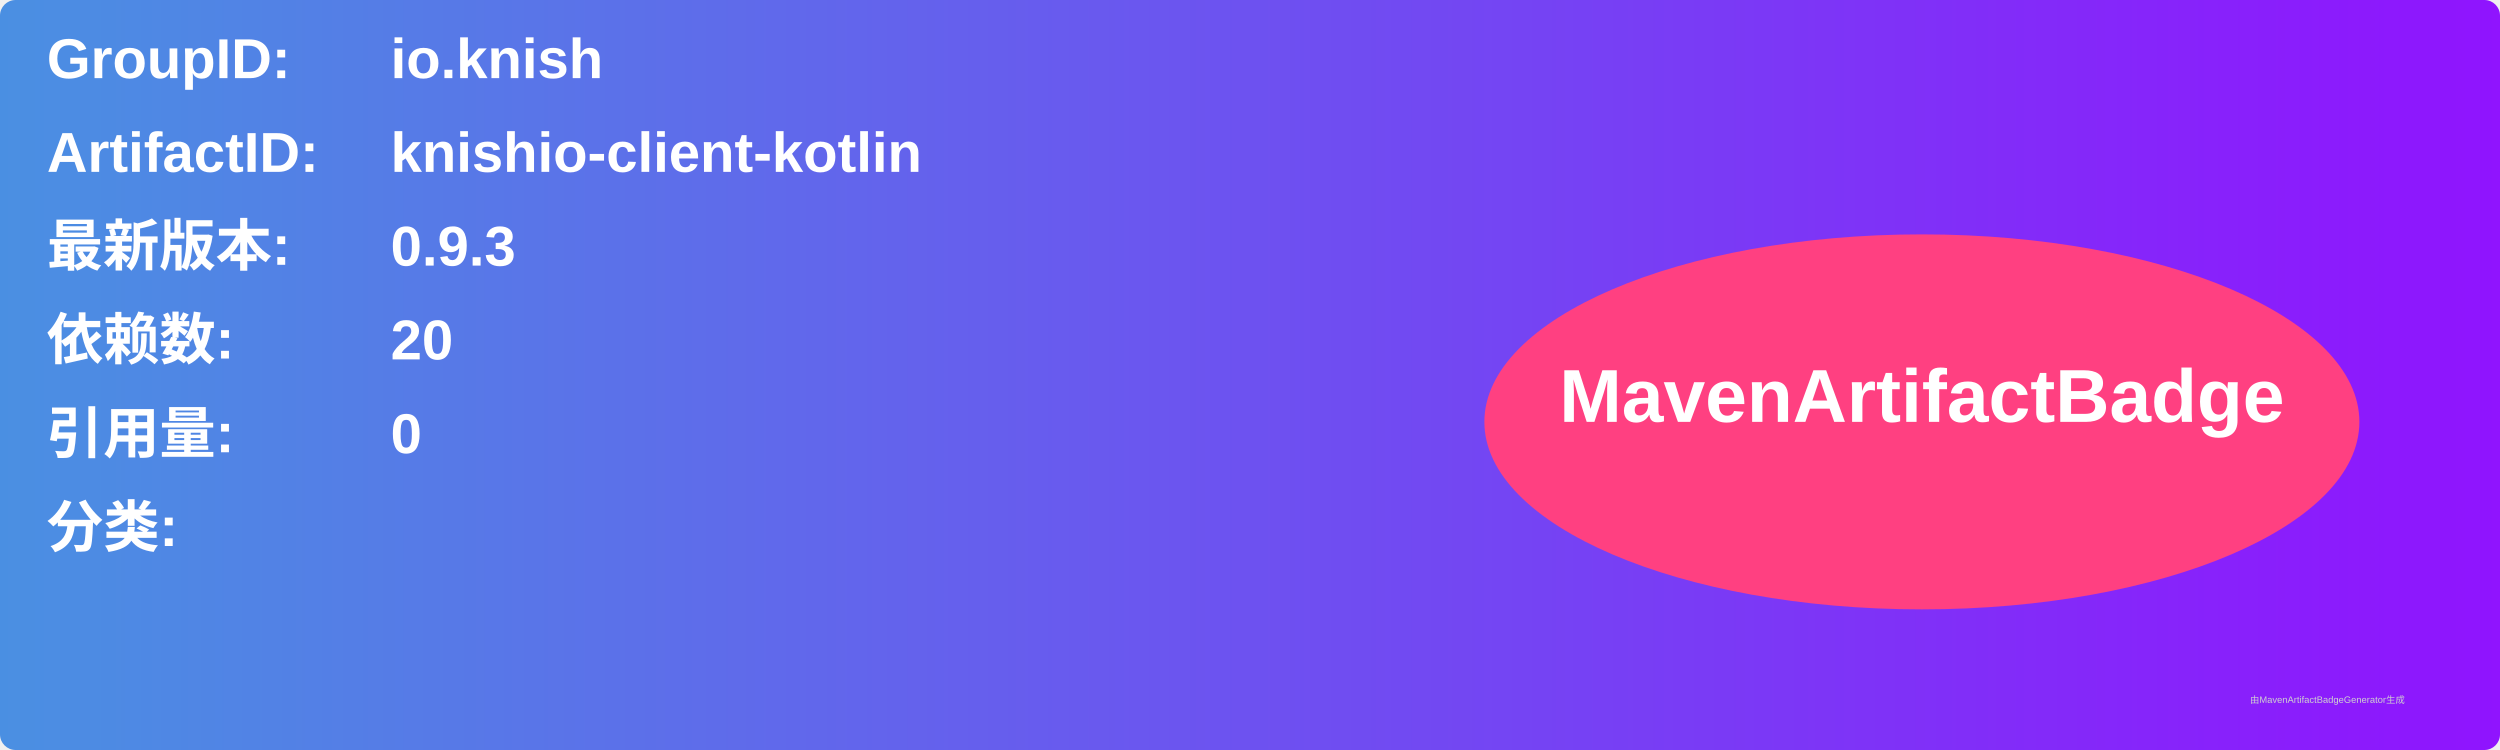
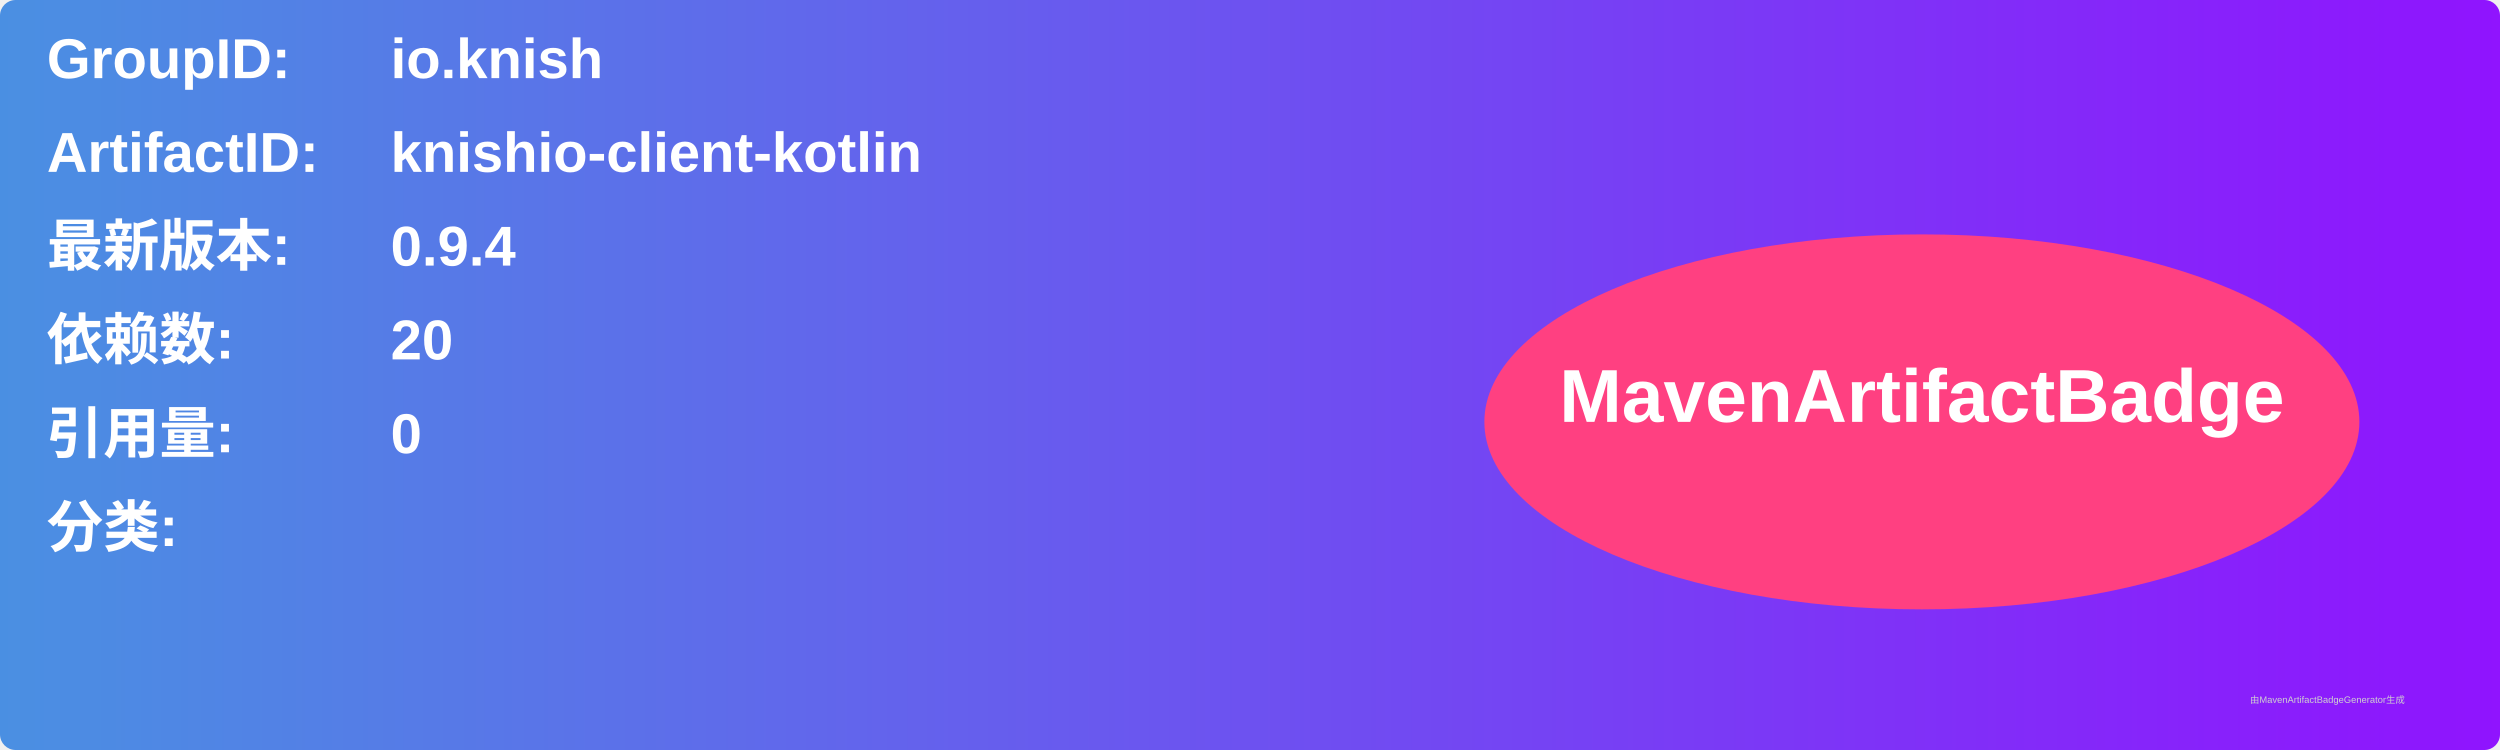
<svg xmlns="http://www.w3.org/2000/svg" width="800" height="240" viewBox="0 0 800 240">
  <linearGradient id="grad" x1="0%" y1="0%" x2="100%" y2="0%">
    <stop offset="0%" stop-color="#4a90e2" />
    <stop offset="100%" stop-color="#9013fe" />
  </linearGradient>
  <rect width="100%" height="100%" rx="5" ry="5" fill="url(#grad)" />
  <g transform="translate(15, 15)">
    <text x="0" y="10" font-family="Arial" font-size="18" fill="white" font-weight="bold" width="260">GroupID:</text>
    <text x="110" y="10" font-family="Arial" font-size="18" fill="white" font-weight="bold" width="460">io.knish</text>
    <text x="0" y="40" font-family="Arial" font-size="18" fill="white" font-weight="bold" width="260">ArtifactID:</text>
    <text x="110" y="40" font-family="Arial" font-size="18" fill="white" font-weight="bold" width="460">knishio-client-kotlin</text>
    <text x="0" y="70" font-family="Arial" font-size="18" fill="white" font-weight="bold">最新版本:</text>
    <text x="110" y="70" font-family="Arial" font-size="18" fill="white" font-weight="bold">
-       <tspan font-weight="bold">0.9.3</tspan>
+       <tspan font-weight="bold">0.9.4</tspan>
    </text>
    <text x="0" y="100" font-family="Arial" font-size="18" fill="white" font-weight="bold">依赖数: </text>
    <text x="110" y="100" font-family="Arial" font-size="18" fill="white">
      <tspan font-weight="bold">20</tspan>
    </text>
    <text x="0" y="130" font-family="Arial" font-size="18" fill="white" font-weight="bold">引用量: </text>
    <text x="110" y="130" font-family="Arial" font-size="18" fill="white">
      <tspan font-weight="bold">0</tspan>
    </text>
    <text x="0" y="160" font-family="Arial" font-size="18" fill="white" font-weight="bold">分类:</text>
    <text x="10" y="190" font-family="Arial" font-size="10" fill="white">
      <tspan font-weight="bold" />
    </text>
    <ellipse cx="600" cy="120" rx="140" ry="60" fill="#ff4081" />
    <text x="600" y="120" text-anchor="middle" font-family="Arial" font-size="24" fill="white" font-weight="bold">MavenArtifactBadge</text>
  </g>
  <text x="720" y="225" font-family="Arial" font-size="3" fill="#d0d0d0">由MavenArtifactBadgeGenerator生成</text>
</svg>
